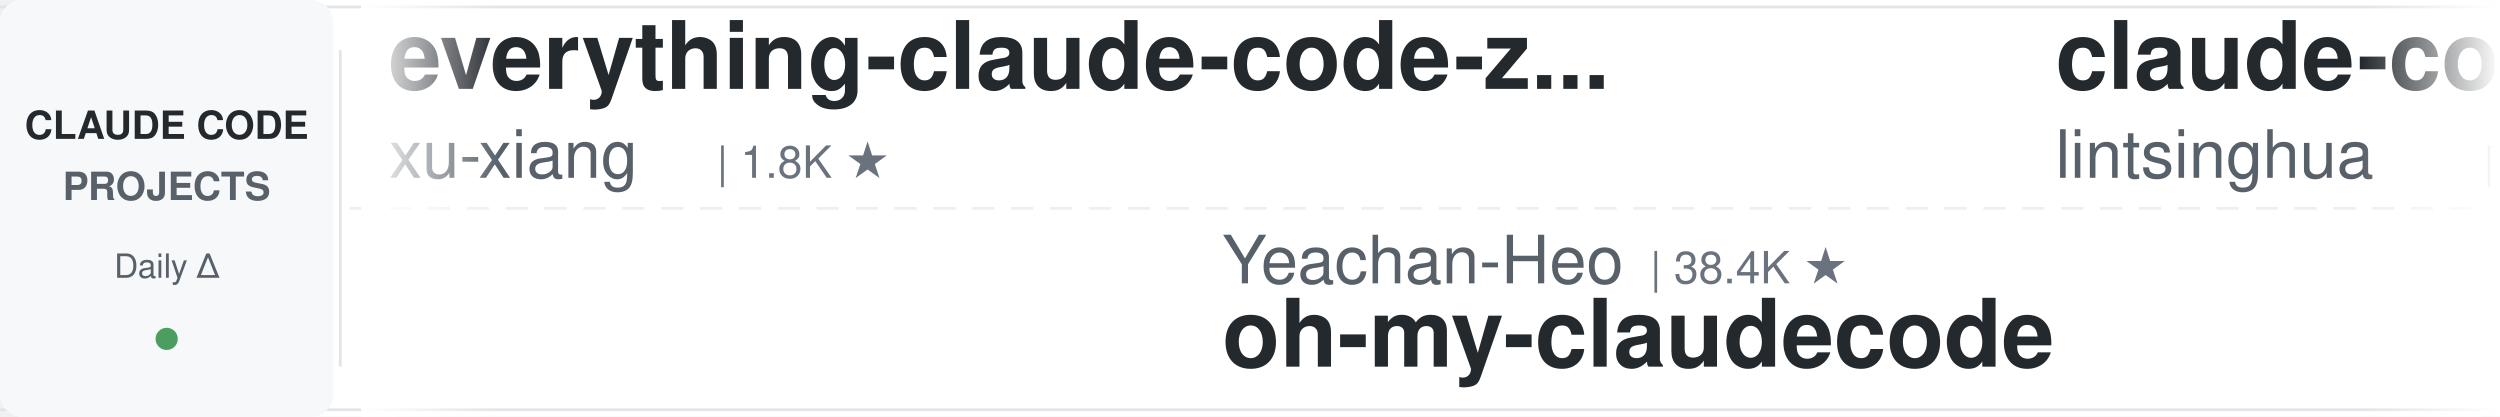
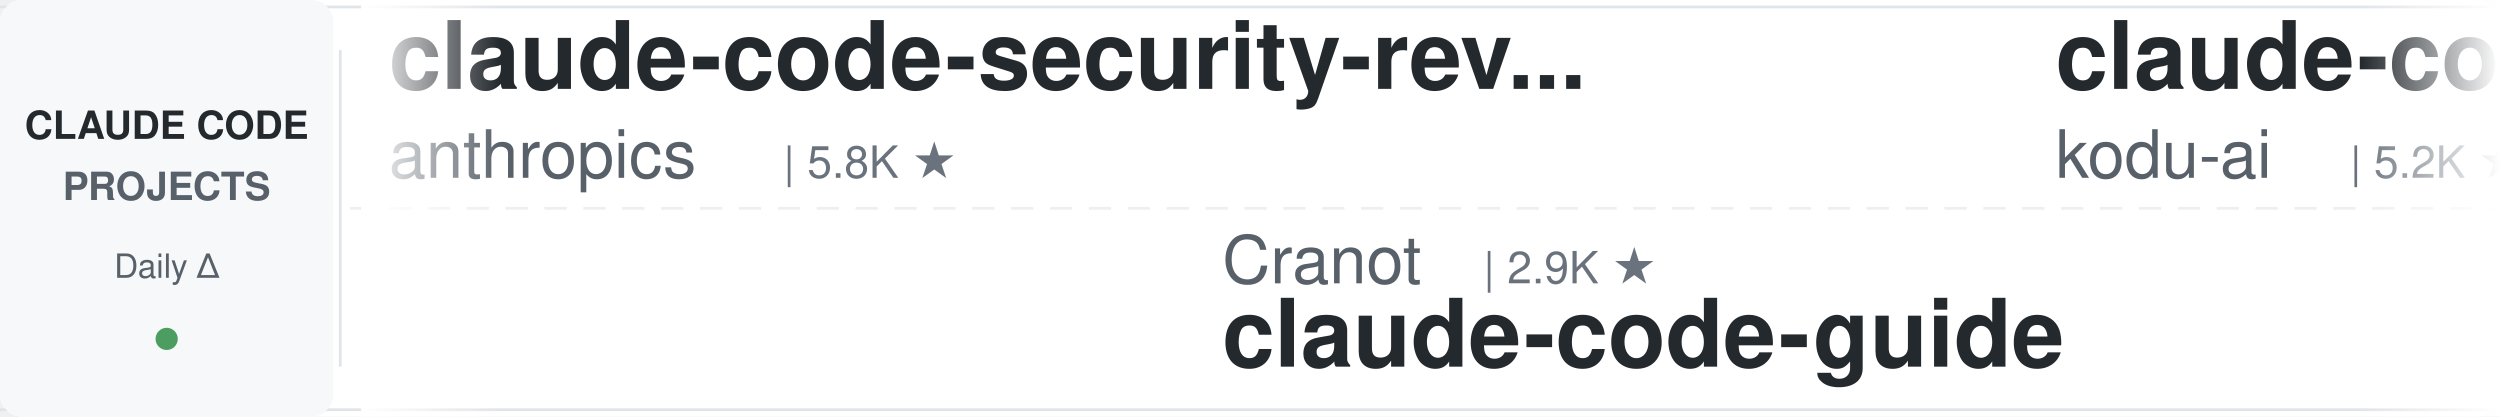
<svg xmlns="http://www.w3.org/2000/svg" width="900" height="150">
  <defs>
    <linearGradient id="leftFade" x1="0%" y1="0%" x2="100%" y2="0%">
      <stop offset="0%" style="stop-color:#ffffff;stop-opacity:1" />
      <stop offset="100%" style="stop-color:#ffffff;stop-opacity:0" />
    </linearGradient>
    <linearGradient id="rightFade" x1="0%" y1="0%" x2="100%" y2="0%">
      <stop offset="0%" style="stop-color:#ffffff;stop-opacity:0" />
      <stop offset="100%" style="stop-color:#ffffff;stop-opacity:1" />
    </linearGradient>
  </defs>
  <rect width="900" height="150" fill="#ffffff" rx="8" />
  <rect x="0" y="2" width="900" height="1" fill="#e1e4e8" />
  <rect x="0" y="147" width="900" height="1" fill="#e1e4e8" />
  <line x1="0" y1="75" x2="900" y2="75" stroke="#e1e4e8" stroke-width="1" stroke-dasharray="8 6" opacity="0.6" />
  <rect x="0" y="0" width="120" height="150" fill="#f6f8fa" rx="8" />
  <text x="60" y="50" font-family="-apple-system, BlinkMacSystemFont, 'Segoe UI', Helvetica, Arial, sans-serif" font-size="14" font-weight="600" fill="#24292e" text-anchor="middle">CLAUDE CODE</text>
  <text x="60" y="72" font-family="-apple-system, BlinkMacSystemFont, 'Segoe UI', Helvetica, Arial, sans-serif" font-size="14" font-weight="600" fill="#586069" text-anchor="middle">PROJECTS</text>
  <text x="60" y="100" font-family="-apple-system, BlinkMacSystemFont, 'Segoe UI', Helvetica, Arial, sans-serif" font-size="12" font-weight="500" fill="#586069" text-anchor="middle">Daily Δ</text>
  <circle cx="60" cy="122" r="4" fill="#22863a" opacity="0.8" />
  <rect x="122" y="18" width="1" height="114" fill="#e1e4e8" />
  <clipPath id="tickerClip">
    <rect x="130" y="0" width="770" height="150" />
  </clipPath>
  <g clip-path="url(#tickerClip)">
    <g id="tickerItems">
      <animateTransform attributeName="transform" attributeType="XML" type="translate" from="0 0" to="-3000 0" dur="54s" repeatCount="indefinite" />
      <g transform="translate(0, 0)">
-         <text x="140" y="32" font-family="-apple-system, BlinkMacSystemFont, 'Segoe UI', Helvetica, Arial, sans-serif" font-size="34" font-weight="600" fill="#24292e">everything-claude-code-z...</text>
-         <text x="140" y="64" font-family="-apple-system, BlinkMacSystemFont, 'Segoe UI', Helvetica, Arial, sans-serif" font-size="24" font-weight="400" fill="#586069">xu-xiang</text>
-         <text x="258" y="64" font-family="-apple-system, BlinkMacSystemFont, 'Segoe UI', Helvetica, Arial, sans-serif" font-size="16" font-weight="500" fill="#6a737d">| 1.8K ★</text>
+         <text x="140" y="32" font-family="-apple-system, BlinkMacSystemFont, 'Segoe UI', Helvetica, Arial, sans-serif" font-size="34" font-weight="600" fill="#24292e">claude-code-security-rev...</text>
+         <text x="140" y="64" font-family="-apple-system, BlinkMacSystemFont, 'Segoe UI', Helvetica, Arial, sans-serif" font-size="24" font-weight="400" fill="#586069">anthropics</text>
+         <text x="282" y="64" font-family="-apple-system, BlinkMacSystemFont, 'Segoe UI', Helvetica, Arial, sans-serif" font-size="16" font-weight="500" fill="#6a737d">| 5.8K ★</text>
      </g>
      <g transform="translate(300, 0)">
-         <text x="140" y="102" font-family="-apple-system, BlinkMacSystemFont, 'Segoe UI', Helvetica, Arial, sans-serif" font-size="24" font-weight="400" fill="#586069">Yeachan-Heo</text>
-         <text x="294" y="102" font-family="-apple-system, BlinkMacSystemFont, 'Segoe UI', Helvetica, Arial, sans-serif" font-size="16" font-weight="500" fill="#6a737d">| 38.4K ★</text>
-         <text x="140" y="132" font-family="-apple-system, BlinkMacSystemFont, 'Segoe UI', Helvetica, Arial, sans-serif" font-size="34" font-weight="600" fill="#24292e">oh-my-claudecode</text>
+         <text x="140" y="102" font-family="-apple-system, BlinkMacSystemFont, 'Segoe UI', Helvetica, Arial, sans-serif" font-size="24" font-weight="400" fill="#586069">Cranot</text>
+         <text x="234" y="102" font-family="-apple-system, BlinkMacSystemFont, 'Segoe UI', Helvetica, Arial, sans-serif" font-size="16" font-weight="500" fill="#6a737d">| 2.9K ★</text>
+         <text x="140" y="132" font-family="-apple-system, BlinkMacSystemFont, 'Segoe UI', Helvetica, Arial, sans-serif" font-size="34" font-weight="600" fill="#24292e">claude-code-guide</text>
      </g>
      <g transform="translate(600, 0)">
-         <text x="140" y="32" font-family="-apple-system, BlinkMacSystemFont, 'Segoe UI', Helvetica, Arial, sans-serif" font-size="34" font-weight="600" fill="#24292e">claude-code-book</text>
-         <text x="140" y="64" font-family="-apple-system, BlinkMacSystemFont, 'Segoe UI', Helvetica, Arial, sans-serif" font-size="24" font-weight="400" fill="#586069">lintsinghua</text>
-         <text x="294" y="64" font-family="-apple-system, BlinkMacSystemFont, 'Segoe UI', Helvetica, Arial, sans-serif" font-size="16" font-weight="500" fill="#6a737d">| 4.1K ★</text>
+         <text x="140" y="32" font-family="-apple-system, BlinkMacSystemFont, 'Segoe UI', Helvetica, Arial, sans-serif" font-size="34" font-weight="600" fill="#24292e">claude-coder</text>
+         <text x="140" y="64" font-family="-apple-system, BlinkMacSystemFont, 'Segoe UI', Helvetica, Arial, sans-serif" font-size="24" font-weight="400" fill="#586069">kodu-ai</text>
+         <text x="246" y="64" font-family="-apple-system, BlinkMacSystemFont, 'Segoe UI', Helvetica, Arial, sans-serif" font-size="16" font-weight="500" fill="#6a737d">| 5.2K ★</text>
      </g>
      <g transform="translate(900, 0)">
-         <text x="140" y="102" font-family="-apple-system, BlinkMacSystemFont, 'Segoe UI', Helvetica, Arial, sans-serif" font-size="24" font-weight="400" fill="#586069">rohitg00</text>
-         <text x="258" y="102" font-family="-apple-system, BlinkMacSystemFont, 'Segoe UI', Helvetica, Arial, sans-serif" font-size="16" font-weight="500" fill="#6a737d">| 2.5K ★</text>
-         <text x="140" y="132" font-family="-apple-system, BlinkMacSystemFont, 'Segoe UI', Helvetica, Arial, sans-serif" font-size="34" font-weight="600" fill="#24292e">awesome-claude-code-tool...</text>
+         <text x="140" y="102" font-family="-apple-system, BlinkMacSystemFont, 'Segoe UI', Helvetica, Arial, sans-serif" font-size="24" font-weight="400" fill="#586069">centminmod</text>
+         <text x="282" y="102" font-family="-apple-system, BlinkMacSystemFont, 'Segoe UI', Helvetica, Arial, sans-serif" font-size="16" font-weight="500" fill="#6a737d">| 2.5K ★</text>
+         <text x="140" y="132" font-family="-apple-system, BlinkMacSystemFont, 'Segoe UI', Helvetica, Arial, sans-serif" font-size="34" font-weight="600" fill="#24292e">my-claude-code-setup</text>
      </g>
      <g transform="translate(1200, 0)">
-         <text x="140" y="32" font-family="-apple-system, BlinkMacSystemFont, 'Segoe UI', Helvetica, Arial, sans-serif" font-size="34" font-weight="600" fill="#24292e">learn-claude-code</text>
-         <text x="140" y="64" font-family="-apple-system, BlinkMacSystemFont, 'Segoe UI', Helvetica, Arial, sans-serif" font-size="24" font-weight="400" fill="#586069">shareAI-lab</text>
-         <text x="294" y="64" font-family="-apple-system, BlinkMacSystemFont, 'Segoe UI', Helvetica, Arial, sans-serif" font-size="16" font-weight="500" fill="#6a737d">| 73.5K ★</text>
+         <text x="140" y="32" font-family="-apple-system, BlinkMacSystemFont, 'Segoe UI', Helvetica, Arial, sans-serif" font-size="34" font-weight="600" fill="#24292e">claude-code-infrastructu...</text>
+         <text x="140" y="64" font-family="-apple-system, BlinkMacSystemFont, 'Segoe UI', Helvetica, Arial, sans-serif" font-size="24" font-weight="400" fill="#586069">diet103</text>
+         <text x="246" y="64" font-family="-apple-system, BlinkMacSystemFont, 'Segoe UI', Helvetica, Arial, sans-serif" font-size="16" font-weight="500" fill="#6a737d">| 10.0K ★</text>
      </g>
      <g transform="translate(1500, 0)">
-         <text x="140" y="102" font-family="-apple-system, BlinkMacSystemFont, 'Segoe UI', Helvetica, Arial, sans-serif" font-size="24" font-weight="400" fill="#586069">musistudio</text>
-         <text x="282" y="102" font-family="-apple-system, BlinkMacSystemFont, 'Segoe UI', Helvetica, Arial, sans-serif" font-size="16" font-weight="500" fill="#6a737d">| 36.5K ★</text>
-         <text x="140" y="132" font-family="-apple-system, BlinkMacSystemFont, 'Segoe UI', Helvetica, Arial, sans-serif" font-size="34" font-weight="600" fill="#24292e">claude-code-router</text>
+         <text x="140" y="102" font-family="-apple-system, BlinkMacSystemFont, 'Segoe UI', Helvetica, Arial, sans-serif" font-size="24" font-weight="400" fill="#586069">Donchitos</text>
+         <text x="270" y="102" font-family="-apple-system, BlinkMacSystemFont, 'Segoe UI', Helvetica, Arial, sans-serif" font-size="16" font-weight="500" fill="#6a737d">| 23.7K ★</text>
+         <text x="140" y="132" font-family="-apple-system, BlinkMacSystemFont, 'Segoe UI', Helvetica, Arial, sans-serif" font-size="34" font-weight="600" fill="#24292e">Claude-Code-Game-Studios</text>
      </g>
      <g transform="translate(1800, 0)">
        <text x="140" y="32" font-family="-apple-system, BlinkMacSystemFont, 'Segoe UI', Helvetica, Arial, sans-serif" font-size="34" font-weight="600" fill="#24292e">claude-code-hub</text>
        <text x="140" y="64" font-family="-apple-system, BlinkMacSystemFont, 'Segoe UI', Helvetica, Arial, sans-serif" font-size="24" font-weight="400" fill="#586069">ding113</text>
        <text x="246" y="64" font-family="-apple-system, BlinkMacSystemFont, 'Segoe UI', Helvetica, Arial, sans-serif" font-size="16" font-weight="500" fill="#6a737d">| 3.3K ★</text>
      </g>
      <g transform="translate(2100, 0)">
-         <text x="140" y="102" font-family="-apple-system, BlinkMacSystemFont, 'Segoe UI', Helvetica, Arial, sans-serif" font-size="24" font-weight="400" fill="#586069">anthropics</text>
-         <text x="282" y="102" font-family="-apple-system, BlinkMacSystemFont, 'Segoe UI', Helvetica, Arial, sans-serif" font-size="16" font-weight="500" fill="#6a737d">| 5.8K ★</text>
-         <text x="140" y="132" font-family="-apple-system, BlinkMacSystemFont, 'Segoe UI', Helvetica, Arial, sans-serif" font-size="34" font-weight="600" fill="#24292e">claude-code-security-rev...</text>
+         <text x="140" y="102" font-family="-apple-system, BlinkMacSystemFont, 'Segoe UI', Helvetica, Arial, sans-serif" font-size="24" font-weight="400" fill="#586069">Maciek-roboblog</text>
+         <text x="342" y="102" font-family="-apple-system, BlinkMacSystemFont, 'Segoe UI', Helvetica, Arial, sans-serif" font-size="16" font-weight="500" fill="#6a737d">| 8.6K ★</text>
+         <text x="140" y="132" font-family="-apple-system, BlinkMacSystemFont, 'Segoe UI', Helvetica, Arial, sans-serif" font-size="34" font-weight="600" fill="#24292e">Claude-Code-Usage-Monito...</text>
      </g>
      <g transform="translate(2400, 0)">
-         <text x="140" y="32" font-family="-apple-system, BlinkMacSystemFont, 'Segoe UI', Helvetica, Arial, sans-serif" font-size="34" font-weight="600" fill="#24292e">claude-code-harness</text>
-         <text x="140" y="64" font-family="-apple-system, BlinkMacSystemFont, 'Segoe UI', Helvetica, Arial, sans-serif" font-size="24" font-weight="400" fill="#586069">Chachamaru127</text>
-         <text x="318" y="64" font-family="-apple-system, BlinkMacSystemFont, 'Segoe UI', Helvetica, Arial, sans-serif" font-size="16" font-weight="500" fill="#6a737d">| 3.0K ★</text>
+         <text x="140" y="32" font-family="-apple-system, BlinkMacSystemFont, 'Segoe UI', Helvetica, Arial, sans-serif" font-size="34" font-weight="600" fill="#24292e">claude-code-base-action</text>
+         <text x="140" y="64" font-family="-apple-system, BlinkMacSystemFont, 'Segoe UI', Helvetica, Arial, sans-serif" font-size="24" font-weight="400" fill="#586069">anthropics</text>
+         <text x="282" y="64" font-family="-apple-system, BlinkMacSystemFont, 'Segoe UI', Helvetica, Arial, sans-serif" font-size="16" font-weight="500" fill="#6a737d">| 939 ★</text>
      </g>
      <g transform="translate(2700, 0)">
-         <text x="140" y="102" font-family="-apple-system, BlinkMacSystemFont, 'Segoe UI', Helvetica, Arial, sans-serif" font-size="24" font-weight="400" fill="#586069">anthropics</text>
-         <text x="282" y="102" font-family="-apple-system, BlinkMacSystemFont, 'Segoe UI', Helvetica, Arial, sans-serif" font-size="16" font-weight="500" fill="#6a737d">| 8.5K ★</text>
-         <text x="140" y="132" font-family="-apple-system, BlinkMacSystemFont, 'Segoe UI', Helvetica, Arial, sans-serif" font-size="34" font-weight="600" fill="#24292e">claude-code-action</text>
+         <text x="140" y="102" font-family="-apple-system, BlinkMacSystemFont, 'Segoe UI', Helvetica, Arial, sans-serif" font-size="24" font-weight="400" fill="#586069">feiskyer</text>
+         <text x="258" y="102" font-family="-apple-system, BlinkMacSystemFont, 'Segoe UI', Helvetica, Arial, sans-serif" font-size="16" font-weight="500" fill="#6a737d">| 1.6K ★</text>
+         <text x="140" y="132" font-family="-apple-system, BlinkMacSystemFont, 'Segoe UI', Helvetica, Arial, sans-serif" font-size="34" font-weight="600" fill="#24292e">claude-code-settings</text>
      </g>
      <g transform="translate(3000, 0)">
-         <text x="140" y="32" font-family="-apple-system, BlinkMacSystemFont, 'Segoe UI', Helvetica, Arial, sans-serif" font-size="34" font-weight="600" fill="#24292e">everything-claude-code-z...</text>
-         <text x="140" y="64" font-family="-apple-system, BlinkMacSystemFont, 'Segoe UI', Helvetica, Arial, sans-serif" font-size="24" font-weight="400" fill="#586069">xu-xiang</text>
-         <text x="258" y="64" font-family="-apple-system, BlinkMacSystemFont, 'Segoe UI', Helvetica, Arial, sans-serif" font-size="16" font-weight="500" fill="#6a737d">| 1.8K ★</text>
+         <text x="140" y="32" font-family="-apple-system, BlinkMacSystemFont, 'Segoe UI', Helvetica, Arial, sans-serif" font-size="34" font-weight="600" fill="#24292e">claude-code-security-rev...</text>
+         <text x="140" y="64" font-family="-apple-system, BlinkMacSystemFont, 'Segoe UI', Helvetica, Arial, sans-serif" font-size="24" font-weight="400" fill="#586069">anthropics</text>
+         <text x="282" y="64" font-family="-apple-system, BlinkMacSystemFont, 'Segoe UI', Helvetica, Arial, sans-serif" font-size="16" font-weight="500" fill="#6a737d">| 5.8K ★</text>
      </g>
      <g transform="translate(3300, 0)">
-         <text x="140" y="102" font-family="-apple-system, BlinkMacSystemFont, 'Segoe UI', Helvetica, Arial, sans-serif" font-size="24" font-weight="400" fill="#586069">Yeachan-Heo</text>
-         <text x="294" y="102" font-family="-apple-system, BlinkMacSystemFont, 'Segoe UI', Helvetica, Arial, sans-serif" font-size="16" font-weight="500" fill="#6a737d">| 38.4K ★</text>
-         <text x="140" y="132" font-family="-apple-system, BlinkMacSystemFont, 'Segoe UI', Helvetica, Arial, sans-serif" font-size="34" font-weight="600" fill="#24292e">oh-my-claudecode</text>
+         <text x="140" y="102" font-family="-apple-system, BlinkMacSystemFont, 'Segoe UI', Helvetica, Arial, sans-serif" font-size="24" font-weight="400" fill="#586069">Cranot</text>
+         <text x="234" y="102" font-family="-apple-system, BlinkMacSystemFont, 'Segoe UI', Helvetica, Arial, sans-serif" font-size="16" font-weight="500" fill="#6a737d">| 2.9K ★</text>
+         <text x="140" y="132" font-family="-apple-system, BlinkMacSystemFont, 'Segoe UI', Helvetica, Arial, sans-serif" font-size="34" font-weight="600" fill="#24292e">claude-code-guide</text>
      </g>
      <g transform="translate(3600, 0)">
-         <text x="140" y="32" font-family="-apple-system, BlinkMacSystemFont, 'Segoe UI', Helvetica, Arial, sans-serif" font-size="34" font-weight="600" fill="#24292e">claude-code-book</text>
-         <text x="140" y="64" font-family="-apple-system, BlinkMacSystemFont, 'Segoe UI', Helvetica, Arial, sans-serif" font-size="24" font-weight="400" fill="#586069">lintsinghua</text>
-         <text x="294" y="64" font-family="-apple-system, BlinkMacSystemFont, 'Segoe UI', Helvetica, Arial, sans-serif" font-size="16" font-weight="500" fill="#6a737d">| 4.1K ★</text>
+         <text x="140" y="32" font-family="-apple-system, BlinkMacSystemFont, 'Segoe UI', Helvetica, Arial, sans-serif" font-size="34" font-weight="600" fill="#24292e">claude-coder</text>
+         <text x="140" y="64" font-family="-apple-system, BlinkMacSystemFont, 'Segoe UI', Helvetica, Arial, sans-serif" font-size="24" font-weight="400" fill="#586069">kodu-ai</text>
+         <text x="246" y="64" font-family="-apple-system, BlinkMacSystemFont, 'Segoe UI', Helvetica, Arial, sans-serif" font-size="16" font-weight="500" fill="#6a737d">| 5.2K ★</text>
      </g>
      <g transform="translate(3900, 0)">
-         <text x="140" y="102" font-family="-apple-system, BlinkMacSystemFont, 'Segoe UI', Helvetica, Arial, sans-serif" font-size="24" font-weight="400" fill="#586069">rohitg00</text>
-         <text x="258" y="102" font-family="-apple-system, BlinkMacSystemFont, 'Segoe UI', Helvetica, Arial, sans-serif" font-size="16" font-weight="500" fill="#6a737d">| 2.5K ★</text>
-         <text x="140" y="132" font-family="-apple-system, BlinkMacSystemFont, 'Segoe UI', Helvetica, Arial, sans-serif" font-size="34" font-weight="600" fill="#24292e">awesome-claude-code-tool...</text>
+         <text x="140" y="102" font-family="-apple-system, BlinkMacSystemFont, 'Segoe UI', Helvetica, Arial, sans-serif" font-size="24" font-weight="400" fill="#586069">centminmod</text>
+         <text x="282" y="102" font-family="-apple-system, BlinkMacSystemFont, 'Segoe UI', Helvetica, Arial, sans-serif" font-size="16" font-weight="500" fill="#6a737d">| 2.5K ★</text>
+         <text x="140" y="132" font-family="-apple-system, BlinkMacSystemFont, 'Segoe UI', Helvetica, Arial, sans-serif" font-size="34" font-weight="600" fill="#24292e">my-claude-code-setup</text>
      </g>
    </g>
  </g>
  <rect x="130" y="0" width="50" height="150" fill="url(#leftFade)" />
  <rect x="850" y="0" width="50" height="150" fill="url(#rightFade)" />
</svg>
